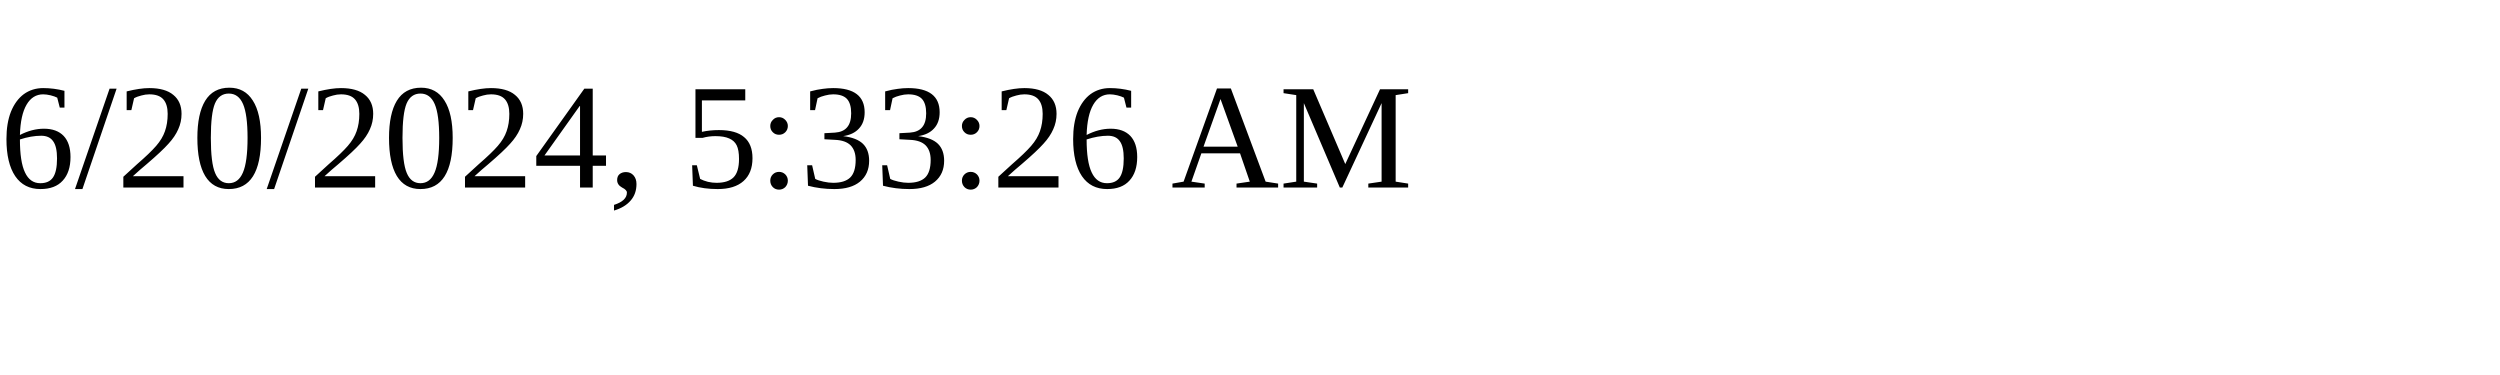
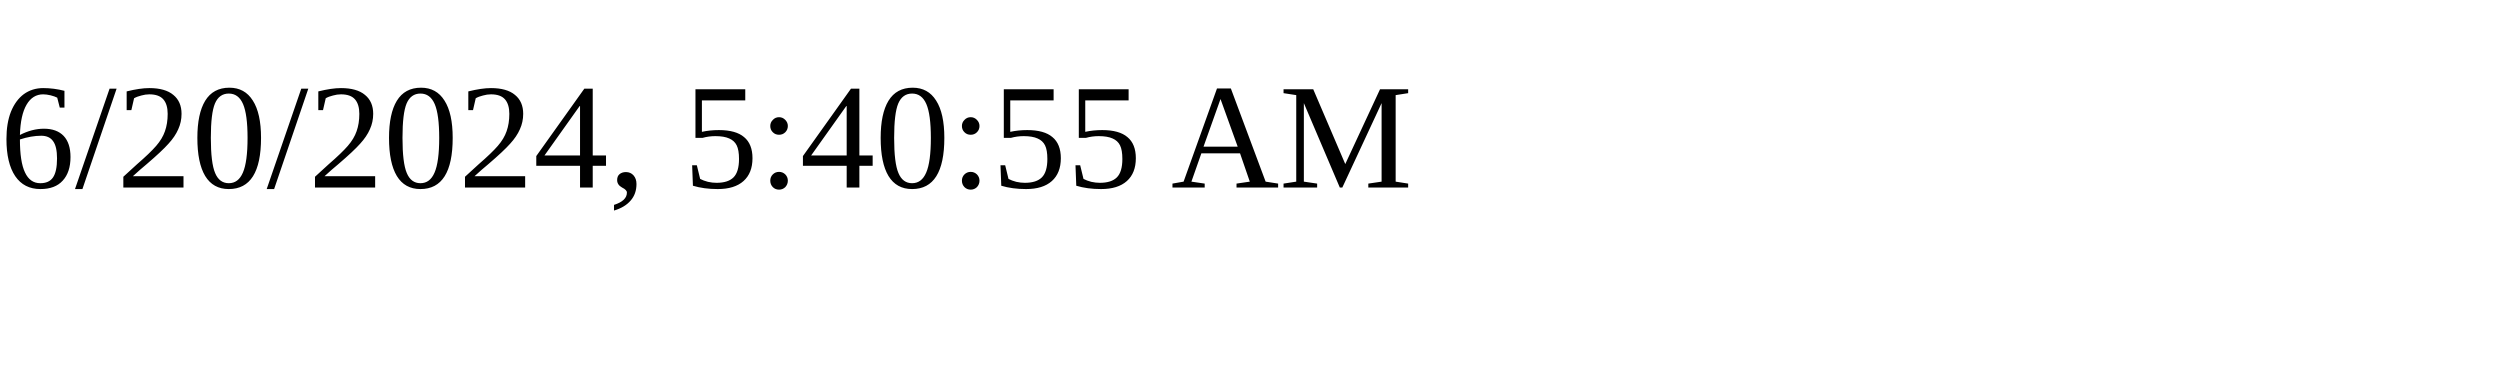
<svg xmlns="http://www.w3.org/2000/svg" height="30" width="200">
-   <text x="0" y="15">6/20/2024, 5:33:26 AM</text>
+   <text x="0" y="15">6/20/2024, 5:40:55 AM</text>
</svg>
